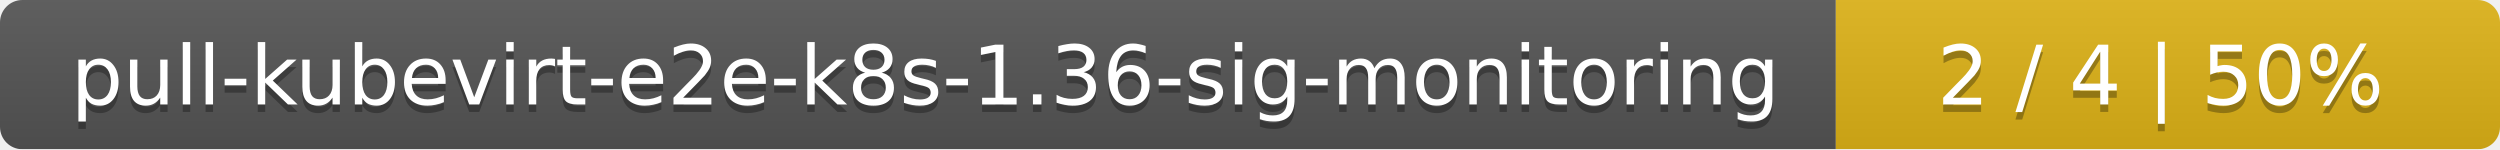
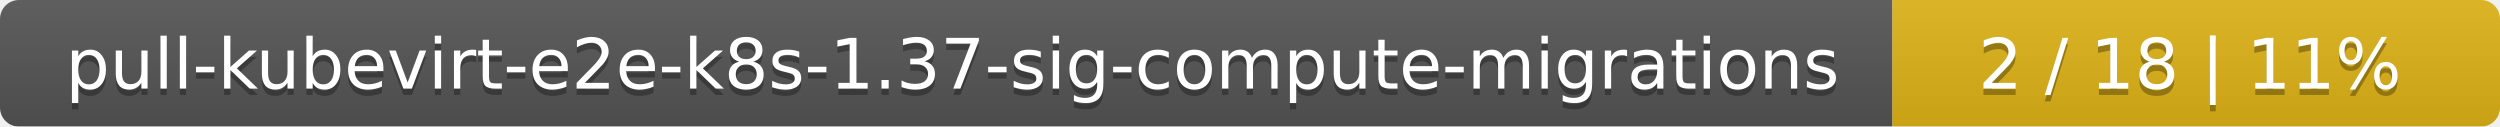
- <svg xmlns="http://www.w3.org/2000/svg" width="335" height="20">
+ <svg xmlns="http://www.w3.org/2000/svg" width="395" height="20">
  <linearGradient id="smooth" x2="0" y2="100%">
    <stop offset="0" stop-color="#bbb" stop-opacity=".1" />
    <stop offset="1" stop-opacity=".1" />
  </linearGradient>
  <mask id="round">
-     <rect width="335" height="20" rx="3" fill="#fff" />
+     <rect width="395" height="20" rx="3" fill="#fff" />
  </mask>
  <g mask="url(#round)">
-     <rect width="246" height="20" fill="#555" />
-     <rect x="246" width="89" height="20" fill="#dfb317" />
-     <rect width="335" height="20" fill="url(#smooth)" />
+     <rect width="299" height="20" fill="#555" />
+     <rect x="299" width="96" height="20" fill="#dfb317" />
+     <rect width="395" height="20" fill="url(#smooth)" />
  </g>
  <g fill="#fff" text-anchor="middle" font-family="DejaVu Sans,Verdana,Geneva,sans-serif" font-size="11">
-     <text x="124" y="15" fill="#010101" fill-opacity=".3">pull-kubevirt-e2e-k8s-1.36-sig-monitoring</text>
-     <text x="124" y="14">pull-kubevirt-e2e-k8s-1.36-sig-monitoring</text>
-     <text x="289.5" y="15" fill="#010101" fill-opacity=".3">2 / 4    |    50%</text>
-     <text x="289.5" y="14">2 / 4    |    50%</text>
+     <text x="150.5" y="15" fill="#010101" fill-opacity=".3">pull-kubevirt-e2e-k8s-1.37-sig-compute-migrations</text>
+     <text x="150.5" y="14">pull-kubevirt-e2e-k8s-1.37-sig-compute-migrations</text>
+     <text x="346" y="15" fill="#010101" fill-opacity=".3">2 / 18    |    11%</text>
+     <text x="346" y="14">2 / 18    |    11%</text>
  </g>
</svg>
